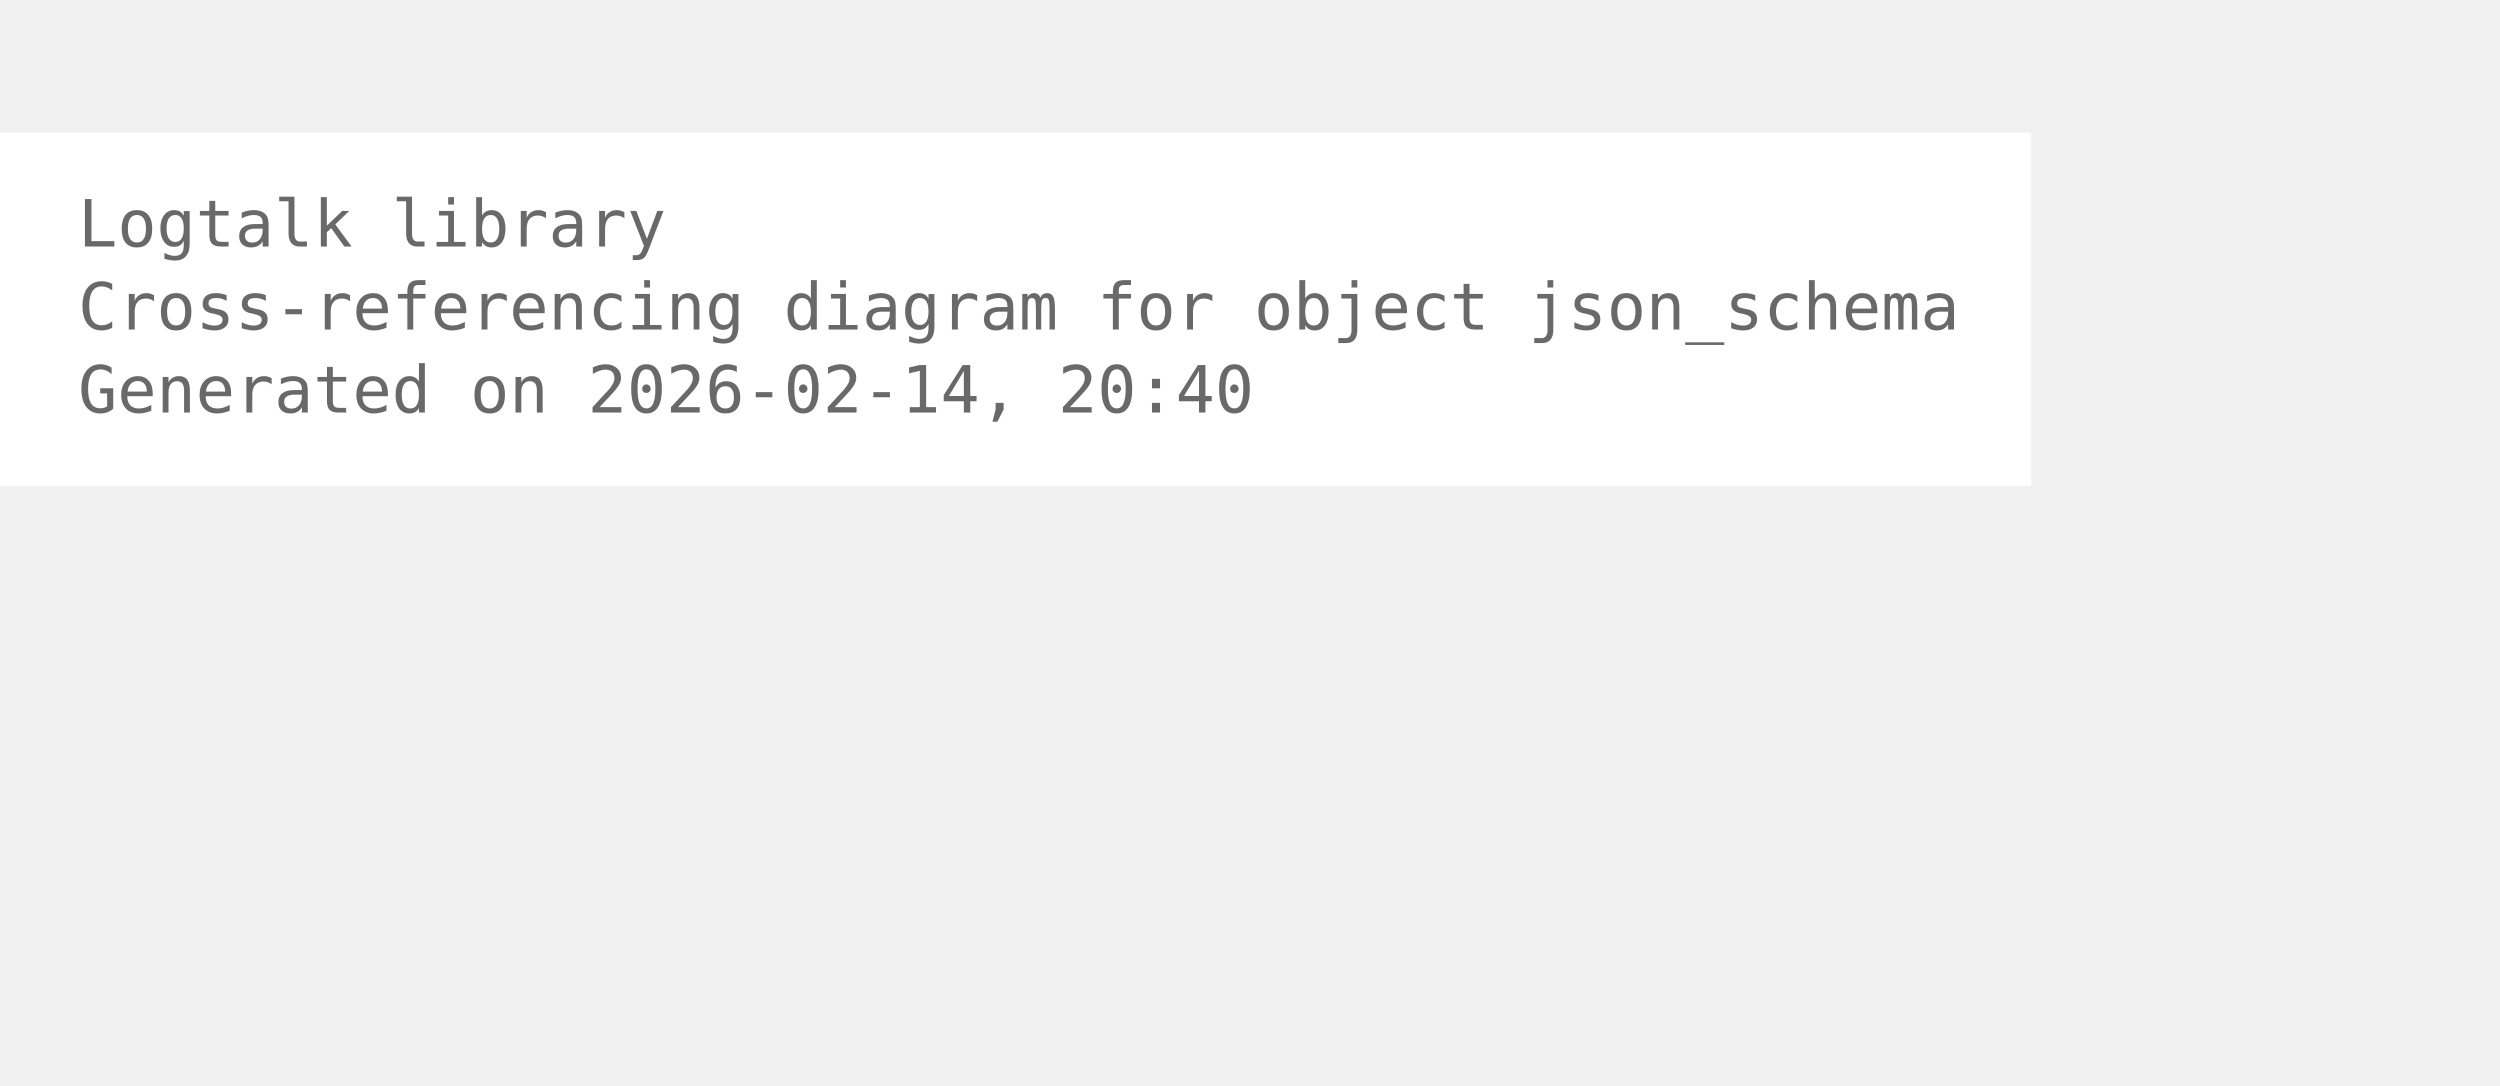
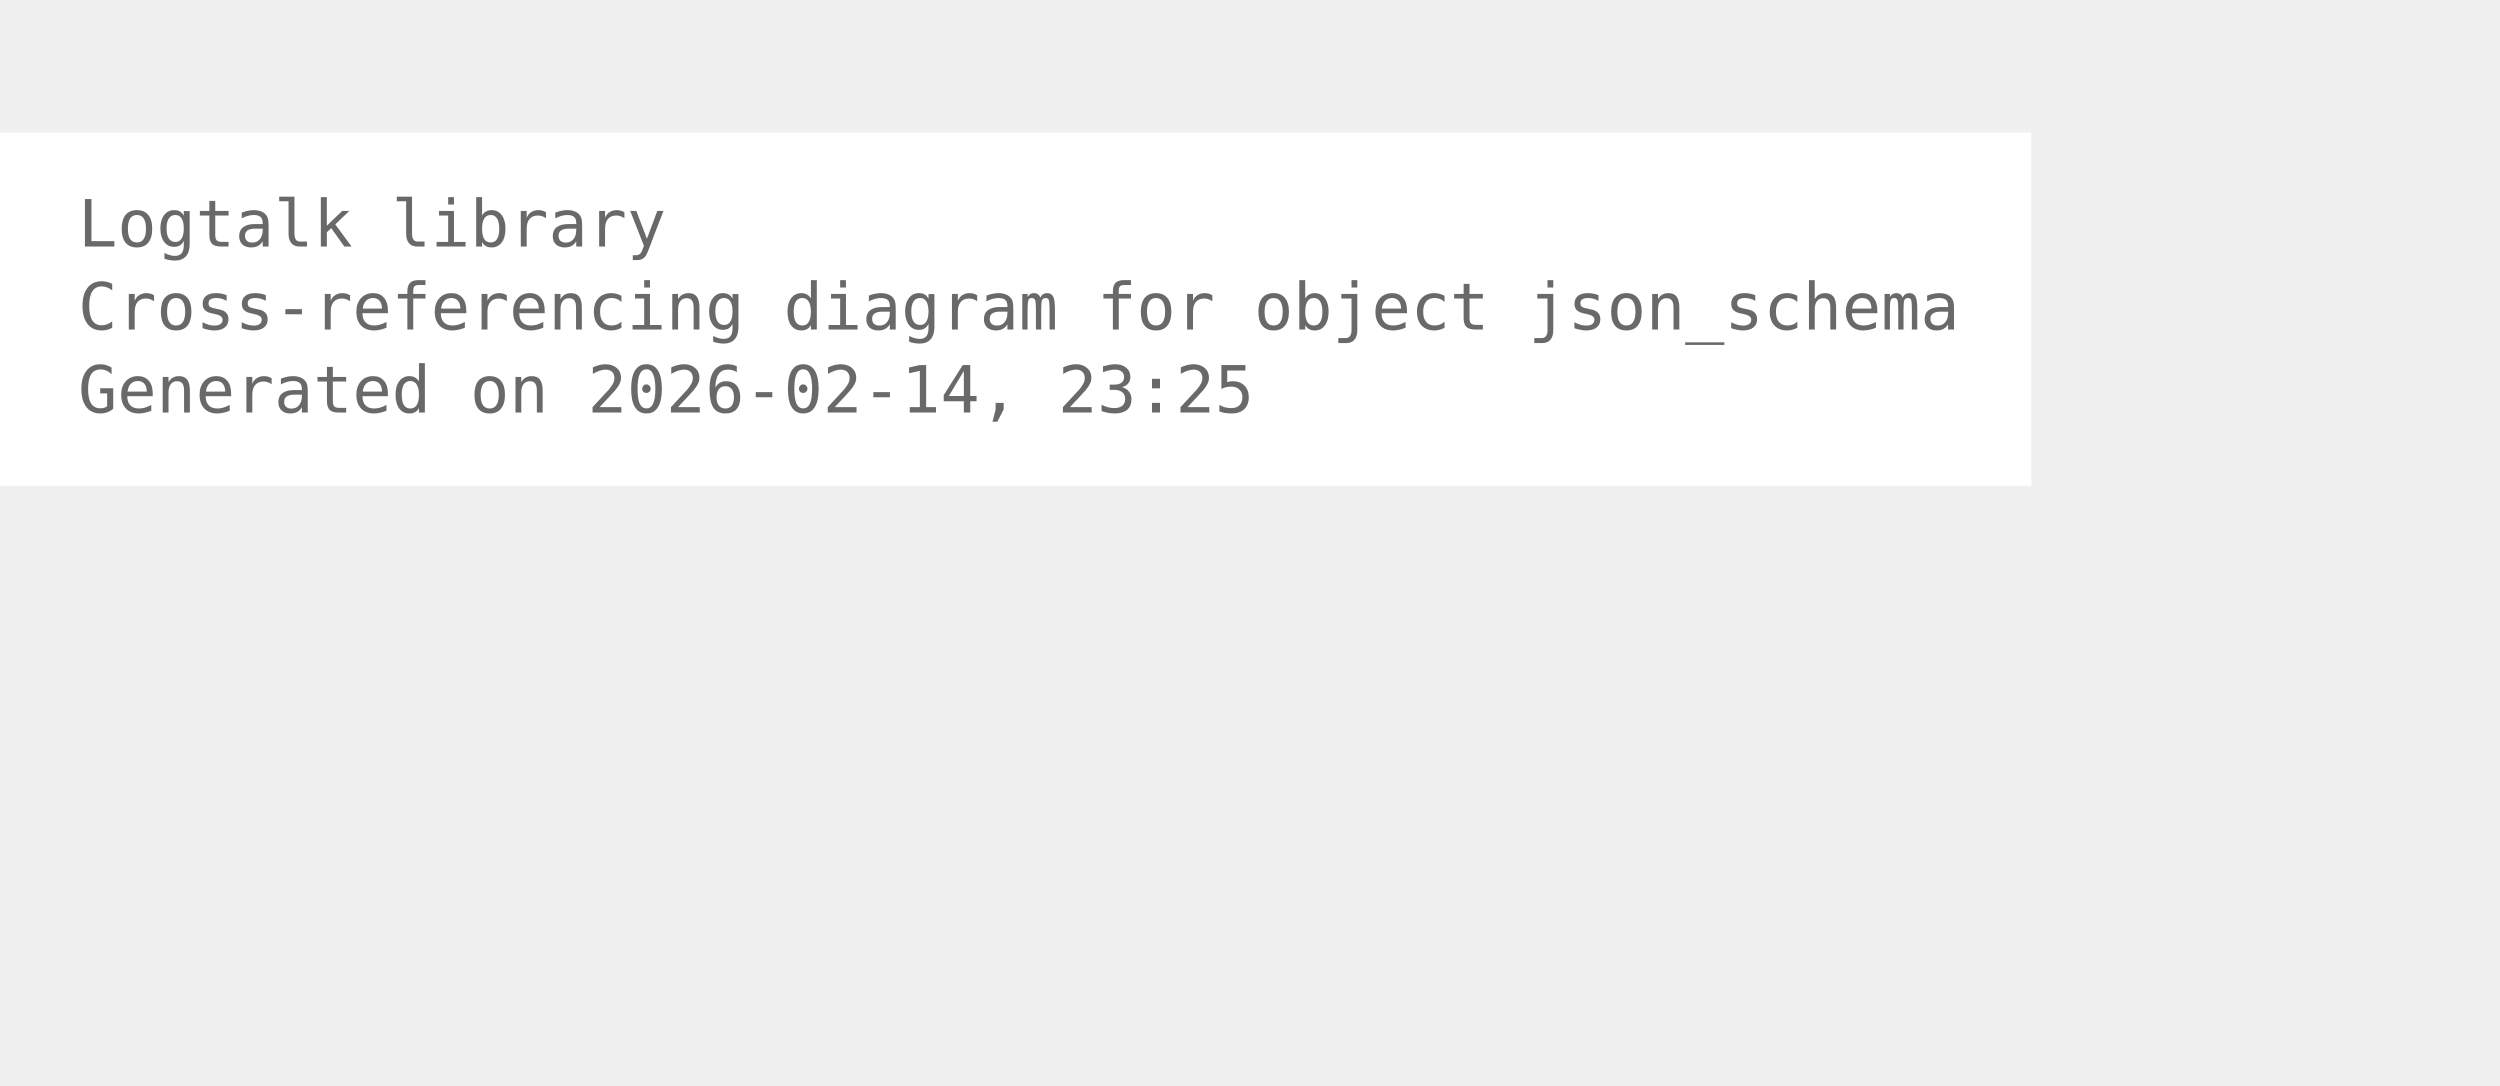
<svg xmlns="http://www.w3.org/2000/svg" width="456pt" height="198pt" viewBox="72.00 72.00 384.00 126.00">
  <g id="graph0" class="graph" transform="scale(1 1) rotate(0) translate(76 122.25)">
    <polygon fill="white" stroke="none" points="-4,4 -4,-50.25 308,-50.25 308,4 -4,4" />
    <text xml:space="preserve" text-anchor="start" x="8" y="-32.75" font-family="Monospace" font-size="10.00" fill="dimgray">Logtalk library</text>
    <text xml:space="preserve" text-anchor="start" x="8" y="-20" font-family="Monospace" font-size="10.00" fill="dimgray">Cross-referencing diagram for object json_schema</text>
-     <text xml:space="preserve" text-anchor="start" x="8" y="-7.25" font-family="Monospace" font-size="10.00" fill="dimgray">Generated on 2026-02-14, 20:40</text>
+     <text xml:space="preserve" text-anchor="start" x="8" y="-7.25" font-family="Monospace" font-size="10.00" fill="dimgray">Generated on 2026-02-14, 23:25</text>
  </g>
</svg>
